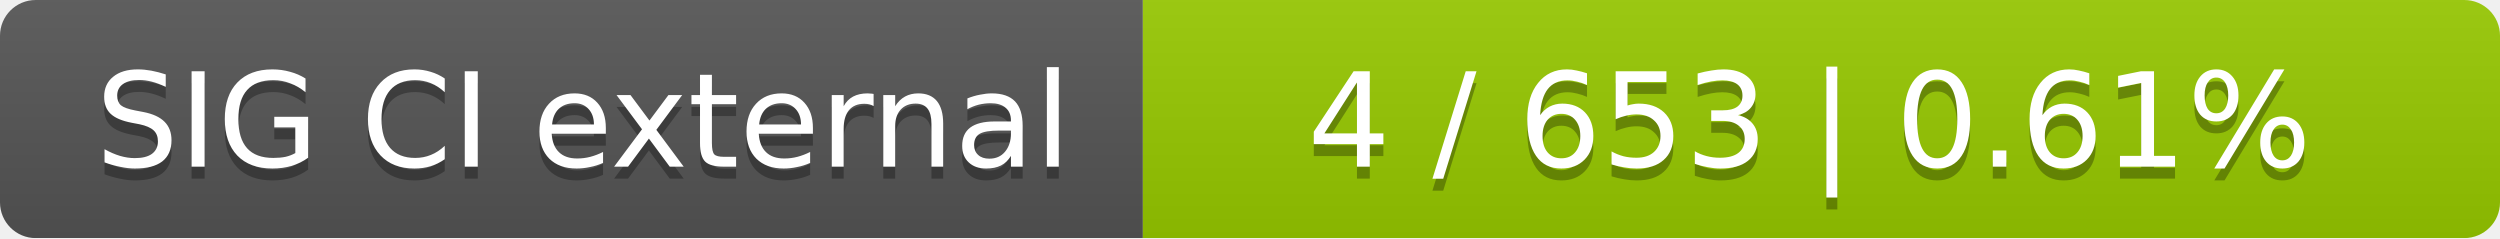
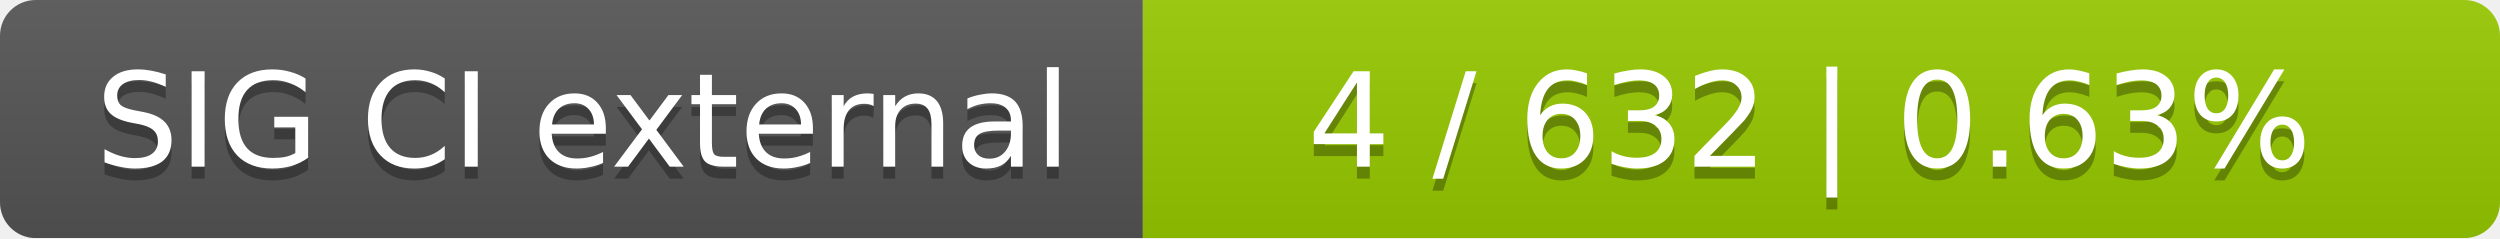
<svg xmlns="http://www.w3.org/2000/svg" width="210" height="20">
  <linearGradient id="smooth" x2="0" y2="100%">
    <stop offset="0" stop-color="#bbb" stop-opacity=".1" />
    <stop offset="1" stop-opacity=".1" />
  </linearGradient>
  <mask id="round">
    <rect width="210" height="20" rx="3" fill="#fff" />
  </mask>
  <g mask="url(#round)">
    <rect width="96" height="20" fill="#555" />
    <rect x="96" width="114" height="20" fill="#97ca00" />
    <rect width="210" height="20" fill="url(#smooth)" />
  </g>
  <g fill="#fff" text-anchor="middle" font-family="DejaVu Sans,Verdana,Geneva,sans-serif" font-size="11">
    <text x="49" y="15" fill="#010101" fill-opacity=".3">SIG CI external</text>
    <text x="49" y="14">SIG CI external</text>
-     <text x="152" y="15" fill="#010101" fill-opacity=".3">4 / 653    |    0.61%</text>
-     <text x="152" y="14">4 / 653    |    0.61%</text>
+     <text x="152" y="15" fill="#010101" fill-opacity=".3">4 / 632    |    0.63%</text>
+     <text x="152" y="14">4 / 632    |    0.63%</text>
  </g>
</svg>
